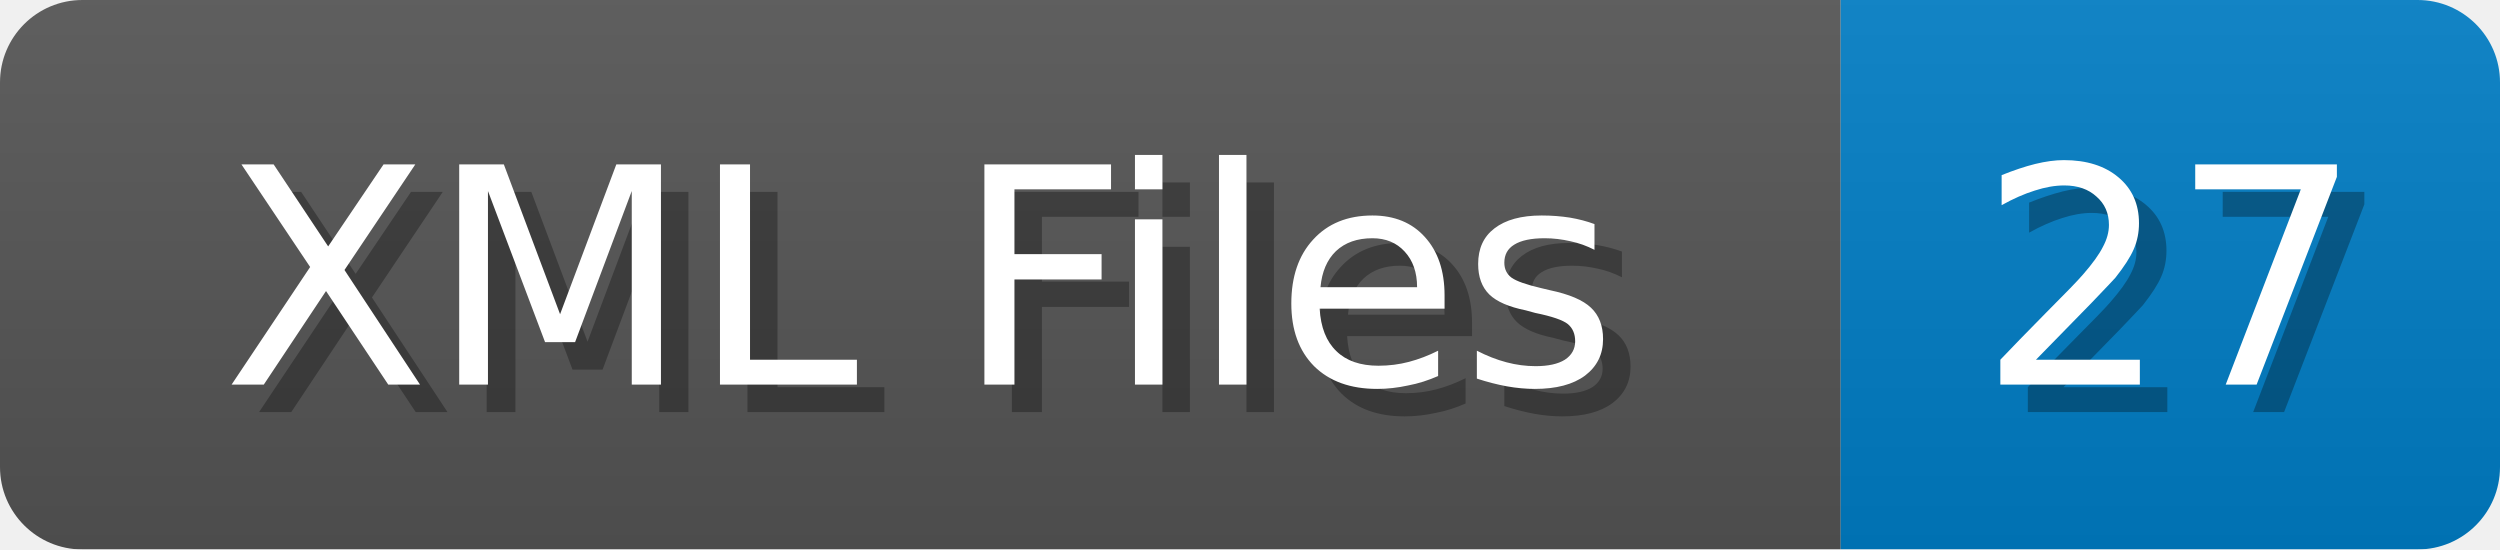
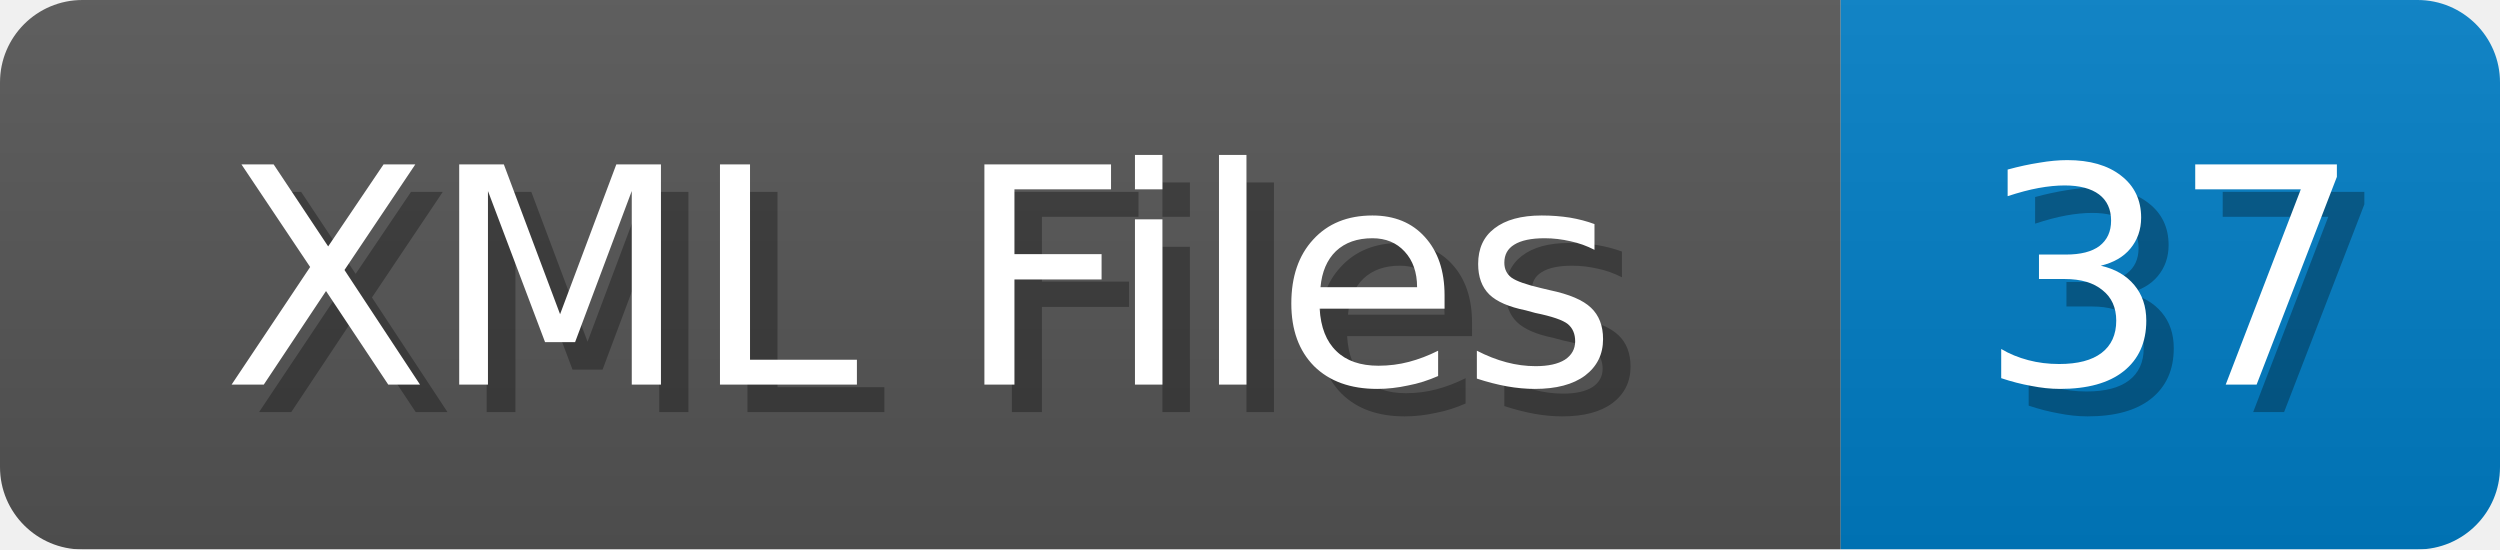
<svg xmlns="http://www.w3.org/2000/svg" width="91" height="20">
  <linearGradient id="b" x2="0" y2="100%">
    <stop offset="0" stop-color="#bbb" stop-opacity=".1" />
    <stop offset="1" stop-opacity=".1" />
  </linearGradient>
  <mask id="anybadge_1">
    <rect width="91" height="20" rx="3" fill="#fff" />
  </mask>
  <g mask="url(#anybadge_1)">
    <path fill="#555" d="M0 0h67v20H0z" />
    <path fill="#007ec6" d="M67 0h24v20H67z" />
    <path fill="url(#b)" d="M0 0h91v20H0z" />
  </g>
  <g fill="#fff" text-anchor="middle" font-family="DejaVu Sans,Verdana,Geneva,sans-serif" font-size="11">
    <text x="34.5" y="15" fill="#010101" fill-opacity=".3">XML Files</text>
    <text x="33.5" y="14">XML Files</text>
  </g>
  <g fill="#fff" text-anchor="middle" font-family="DejaVu Sans,Verdana,Geneva,sans-serif" font-size="11">
-     <text x="80.0" y="15" fill="#010101" fill-opacity=".3">27</text>
-     <text x="79.0" y="14">27</text>
+     <text x="80.0" y="15" fill="#010101" fill-opacity=".3">37</text>
+     <text x="79.0" y="14">37</text>
  </g>
</svg>
